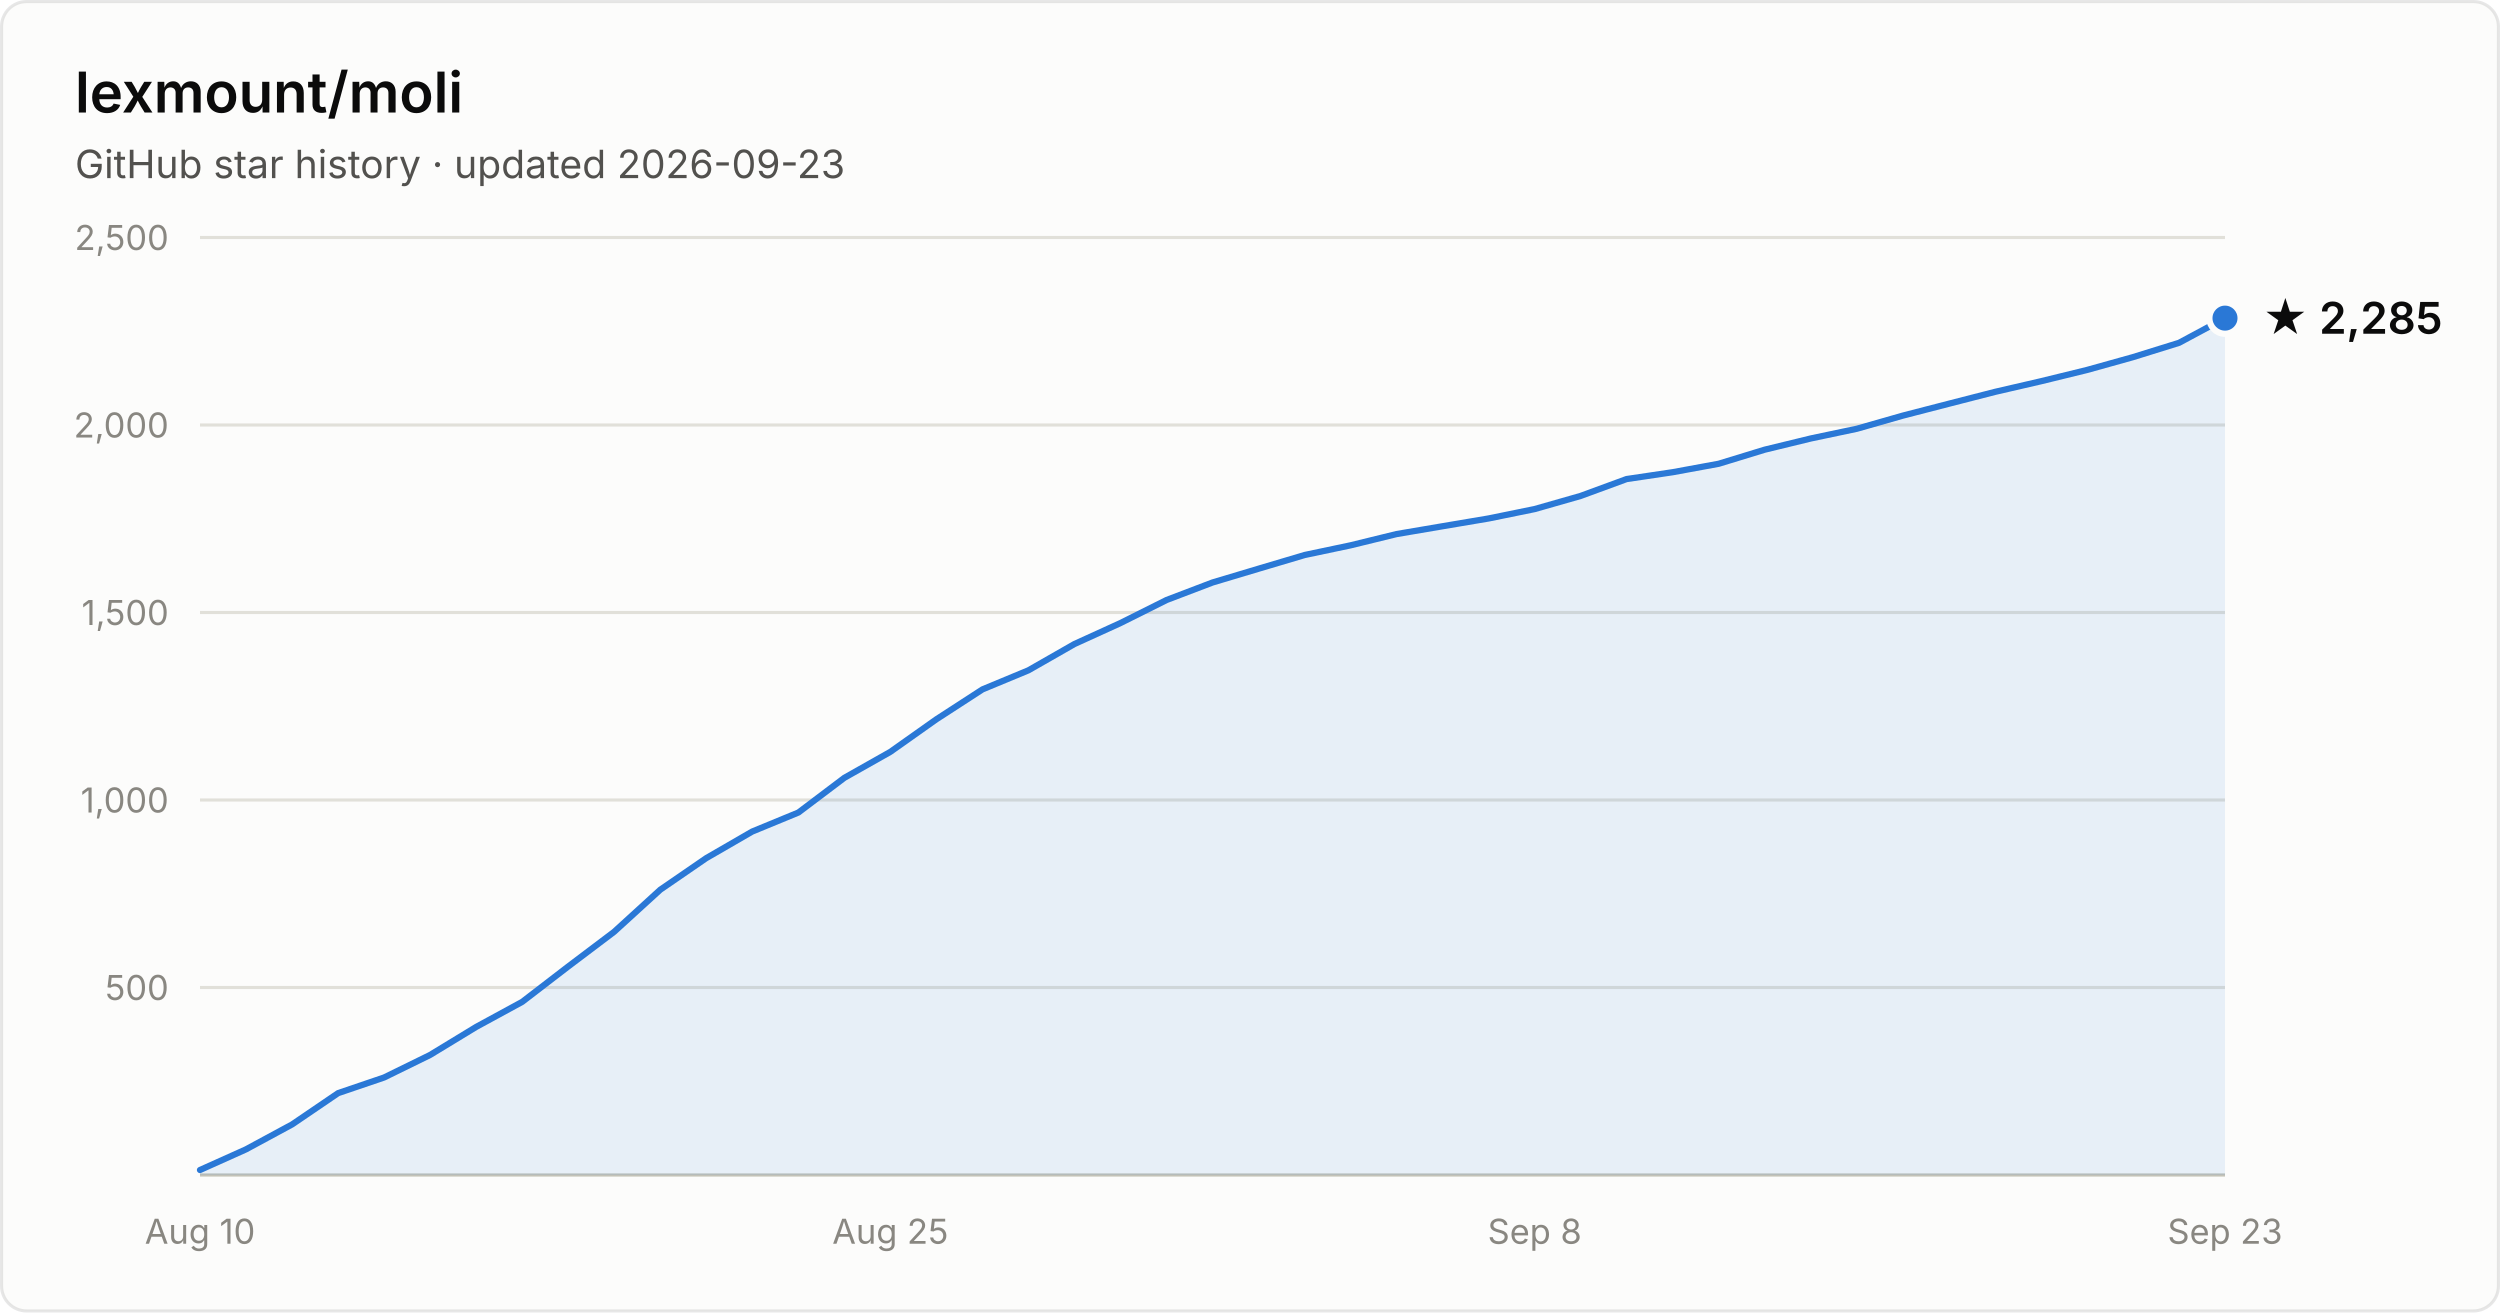
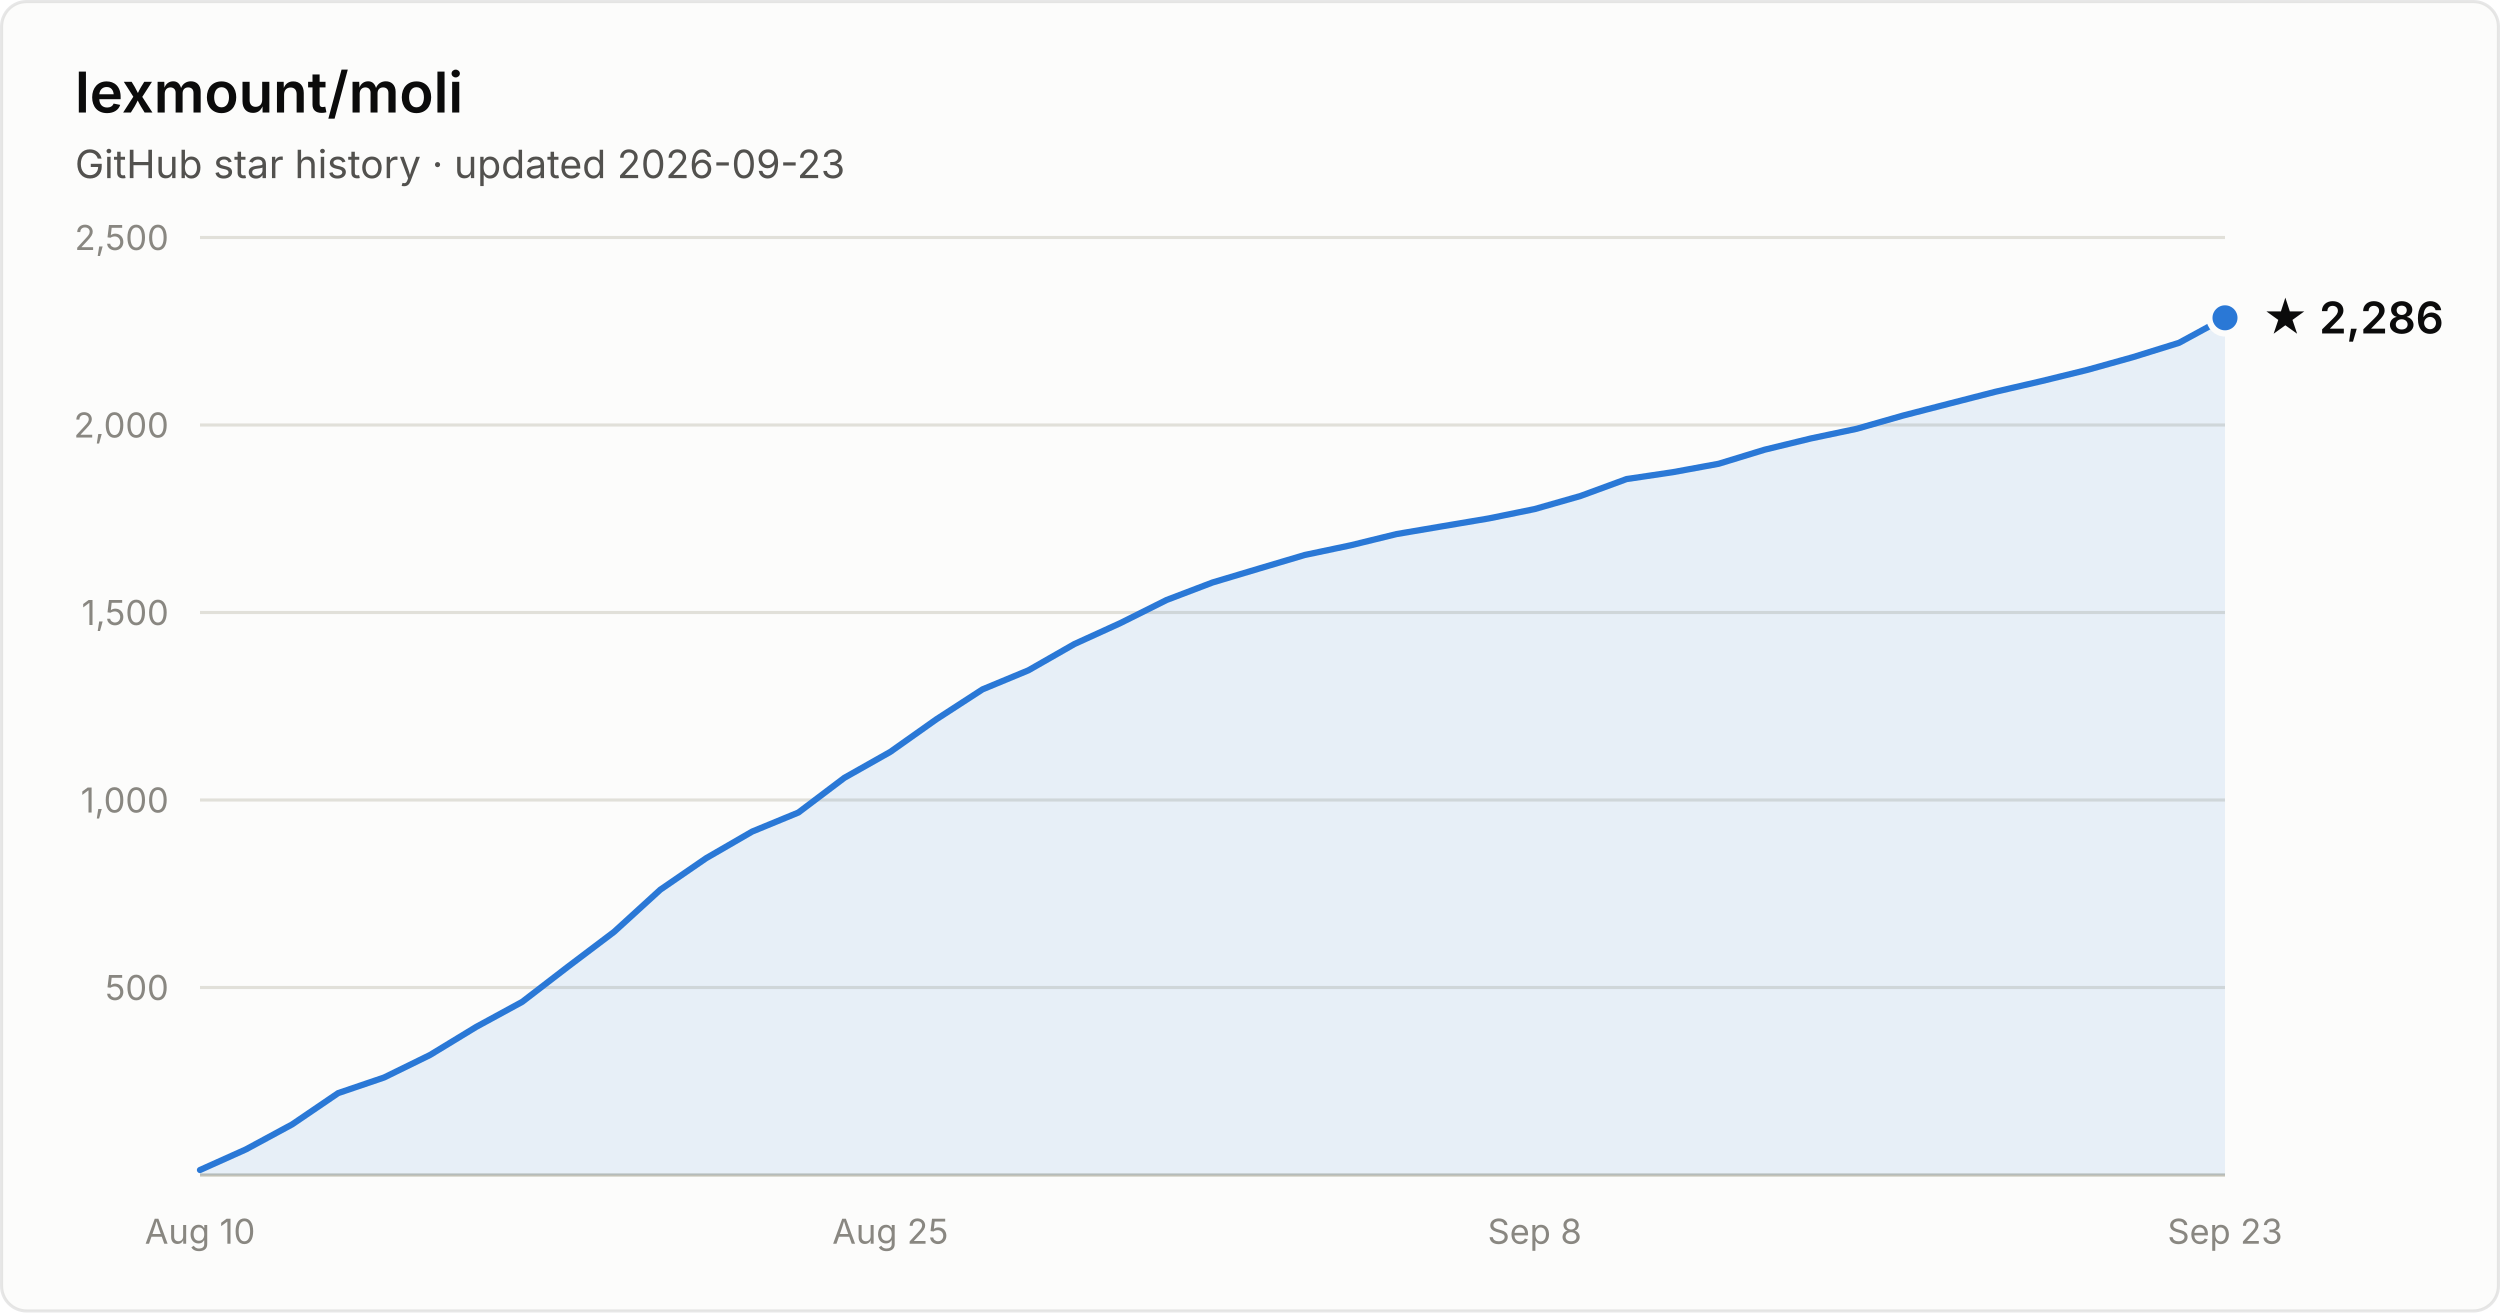
- <svg xmlns="http://www.w3.org/2000/svg" width="800" height="420" viewBox="0 0 800 420" font-family="system-ui, -apple-system, Segoe UI, sans-serif" role="img" aria-label="Star history of lexmount/moli: 2,285 stars as of 2026-09-23">
+ <svg xmlns="http://www.w3.org/2000/svg" width="800" height="420" viewBox="0 0 800 420" font-family="system-ui, -apple-system, Segoe UI, sans-serif" role="img" aria-label="Star history of lexmount/moli: 2,286 stars as of 2026-09-23">
  <rect x="0.5" y="0.5" width="799" height="419" rx="8" fill="#fcfcfb" stroke="rgba(11,11,11,0.10)" />
  <text x="24" y="36" fill="#0b0b0b" font-size="18" font-weight="600">lexmount/moli</text>
  <text x="24" y="57" fill="#52514e" font-size="12.5">GitHub star history · updated 2026-09-23</text>
  <line x1="64" y1="316.0" x2="712" y2="316.0" stroke="#e1e0d9" stroke-width="1" />
  <text x="54" y="320.0" text-anchor="end" fill="#898781" font-size="11" style="font-variant-numeric:tabular-nums">500</text>
  <line x1="64" y1="256.0" x2="712" y2="256.0" stroke="#e1e0d9" stroke-width="1" />
  <text x="54" y="260.0" text-anchor="end" fill="#898781" font-size="11" style="font-variant-numeric:tabular-nums">1,000</text>
  <line x1="64" y1="196.0" x2="712" y2="196.0" stroke="#e1e0d9" stroke-width="1" />
  <text x="54" y="200.0" text-anchor="end" fill="#898781" font-size="11" style="font-variant-numeric:tabular-nums">1,500</text>
  <line x1="64" y1="136.0" x2="712" y2="136.0" stroke="#e1e0d9" stroke-width="1" />
  <text x="54" y="140.0" text-anchor="end" fill="#898781" font-size="11" style="font-variant-numeric:tabular-nums">2,000</text>
  <line x1="64" y1="76.0" x2="712" y2="76.0" stroke="#e1e0d9" stroke-width="1" />
  <text x="54" y="80.0" text-anchor="end" fill="#898781" font-size="11" style="font-variant-numeric:tabular-nums">2,500</text>
  <line x1="64" y1="376" x2="712" y2="376" stroke="#c3c2b7" stroke-width="1" />
  <text x="64.0" y="398" text-anchor="middle" fill="#898781" font-size="11" style="font-variant-numeric:tabular-nums">Aug 10</text>
  <text x="284.9" y="398" text-anchor="middle" fill="#898781" font-size="11" style="font-variant-numeric:tabular-nums">Aug 25</text>
  <text x="491.1" y="398" text-anchor="middle" fill="#898781" font-size="11" style="font-variant-numeric:tabular-nums">Sep 8</text>
  <text x="712.0" y="398" text-anchor="middle" fill="#898781" font-size="11" style="font-variant-numeric:tabular-nums">Sep 23</text>
-   <path d="M64.0 374.4 L78.7 367.8 L93.5 359.8 L108.2 349.8 L122.9 344.8 L137.6 337.6 L152.4 328.6 L167.1 320.6 L181.8 309.3 L196.5 298.2 L211.3 284.7 L226.0 274.6 L240.7 266.1 L255.5 260.0 L270.2 248.9 L284.9 240.6 L299.6 230.2 L314.4 220.6 L329.1 214.5 L343.8 206.1 L358.5 199.4 L373.3 192.0 L388.0 186.4 L402.7 182.0 L417.5 177.6 L432.2 174.5 L446.9 170.9 L461.6 168.4 L476.4 165.9 L491.1 162.9 L505.8 158.7 L520.5 153.3 L535.3 151.1 L550.0 148.4 L564.7 143.9 L579.5 140.3 L594.2 137.2 L608.9 133.0 L623.6 129.2 L638.4 125.4 L653.1 122.0 L667.8 118.4 L682.5 114.3 L697.3 109.7 L712.0 101.8 L712.0 376 L64.0 376 Z" fill="#2a78d6" fill-opacity="0.1" />
-   <path d="M64.0 374.4 L78.7 367.8 L93.5 359.8 L108.2 349.8 L122.9 344.8 L137.6 337.6 L152.4 328.6 L167.1 320.6 L181.8 309.3 L196.5 298.2 L211.3 284.7 L226.0 274.6 L240.7 266.1 L255.5 260.0 L270.2 248.9 L284.9 240.6 L299.6 230.2 L314.4 220.6 L329.1 214.5 L343.8 206.1 L358.5 199.4 L373.3 192.0 L388.0 186.4 L402.7 182.0 L417.5 177.6 L432.2 174.5 L446.9 170.9 L461.6 168.4 L476.4 165.9 L491.1 162.9 L505.8 158.7 L520.5 153.3 L535.3 151.1 L550.0 148.4 L564.7 143.9 L579.5 140.3 L594.2 137.2 L608.9 133.0 L623.6 129.2 L638.4 125.4 L653.1 122.0 L667.8 118.4 L682.5 114.3 L697.3 109.7 L712.0 101.8" fill="none" stroke="#2a78d6" stroke-width="2" stroke-linejoin="round" stroke-linecap="round" />
-   <circle cx="712.0" cy="101.8" r="5" fill="#2a78d6" stroke="#fcfcfb" stroke-width="2" />
-   <text x="724.0" y="106.8" fill="#0b0b0b" font-size="14" font-weight="600">★ 2,285</text>
+   <path d="M64.0 374.4 L78.7 367.8 L93.5 359.8 L108.2 349.8 L122.9 344.8 L137.6 337.6 L152.4 328.6 L167.1 320.6 L181.8 309.3 L196.5 298.2 L211.3 284.7 L226.0 274.6 L240.7 266.1 L255.5 260.0 L270.2 248.9 L284.9 240.6 L299.6 230.2 L314.4 220.6 L329.1 214.5 L343.8 206.1 L358.5 199.4 L373.3 192.0 L388.0 186.4 L402.7 182.0 L417.5 177.6 L432.2 174.5 L446.9 170.9 L461.6 168.4 L476.4 165.9 L491.1 162.9 L505.8 158.7 L520.5 153.3 L535.3 151.1 L550.0 148.4 L564.7 143.9 L579.5 140.3 L594.2 137.2 L608.9 133.0 L623.6 129.2 L638.4 125.4 L653.1 122.0 L667.8 118.4 L682.5 114.3 L697.3 109.7 L712.0 101.7 L712.0 376 L64.0 376 Z" fill="#2a78d6" fill-opacity="0.1" />
+   <path d="M64.0 374.4 L78.7 367.8 L93.5 359.8 L108.2 349.8 L122.9 344.8 L137.6 337.6 L152.4 328.6 L167.1 320.6 L181.8 309.3 L196.5 298.2 L211.3 284.7 L226.0 274.6 L240.7 266.1 L255.5 260.0 L270.2 248.9 L284.9 240.6 L299.6 230.2 L314.4 220.6 L329.1 214.5 L343.8 206.1 L358.5 199.4 L373.3 192.0 L388.0 186.4 L402.7 182.0 L417.5 177.6 L432.2 174.5 L446.9 170.9 L461.6 168.4 L476.4 165.9 L491.1 162.9 L505.8 158.7 L520.5 153.3 L535.3 151.1 L550.0 148.4 L564.7 143.9 L579.5 140.3 L594.2 137.2 L608.9 133.0 L623.6 129.2 L638.4 125.4 L653.1 122.0 L667.8 118.4 L682.5 114.3 L697.3 109.7 L712.0 101.7" fill="none" stroke="#2a78d6" stroke-width="2" stroke-linejoin="round" stroke-linecap="round" />
+   <circle cx="712.0" cy="101.7" r="5" fill="#2a78d6" stroke="#fcfcfb" stroke-width="2" />
+   <text x="724.0" y="106.7" fill="#0b0b0b" font-size="14" font-weight="600">★ 2,286</text>
</svg>
